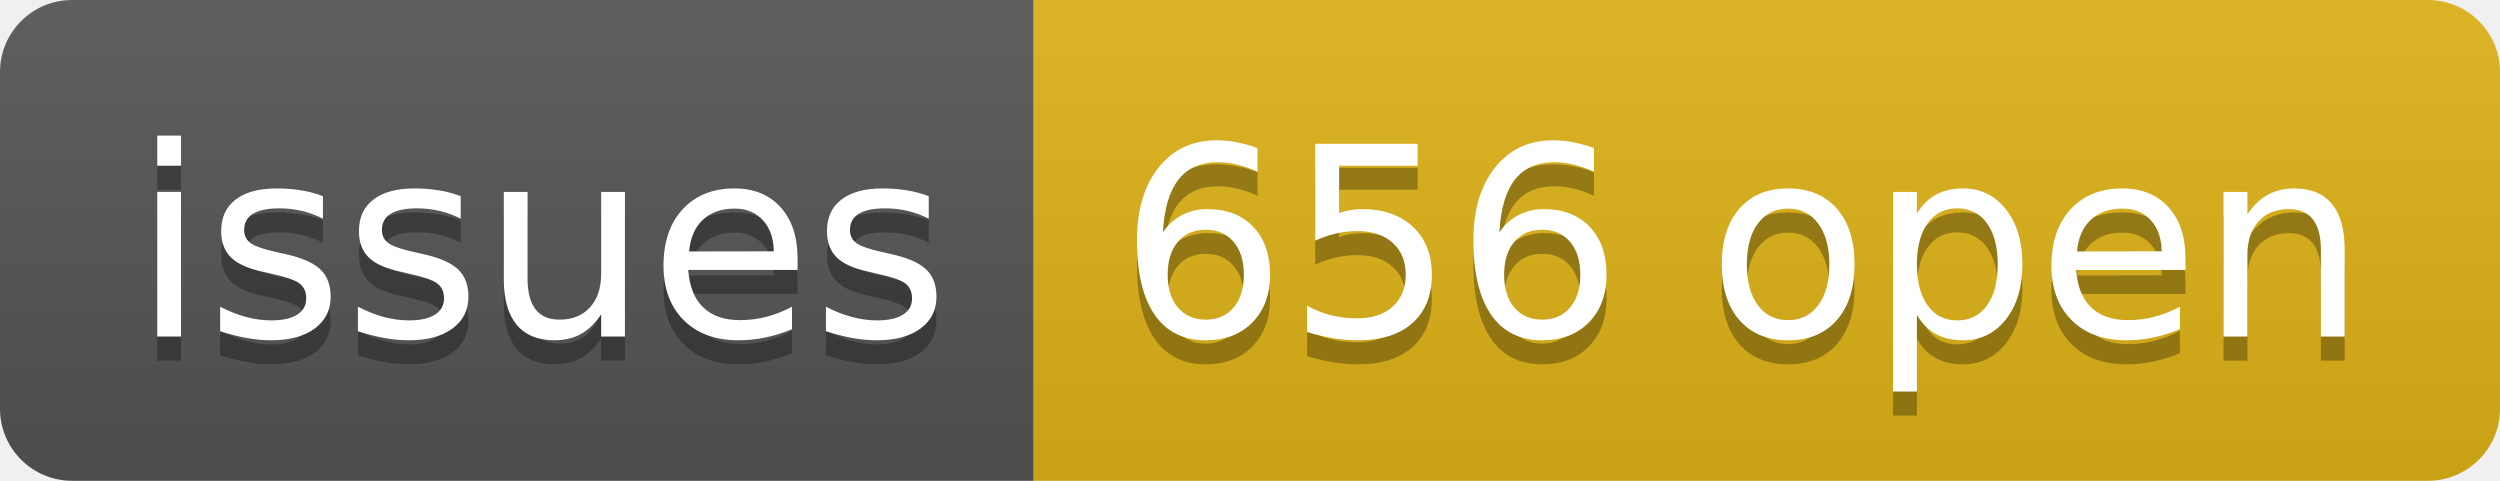
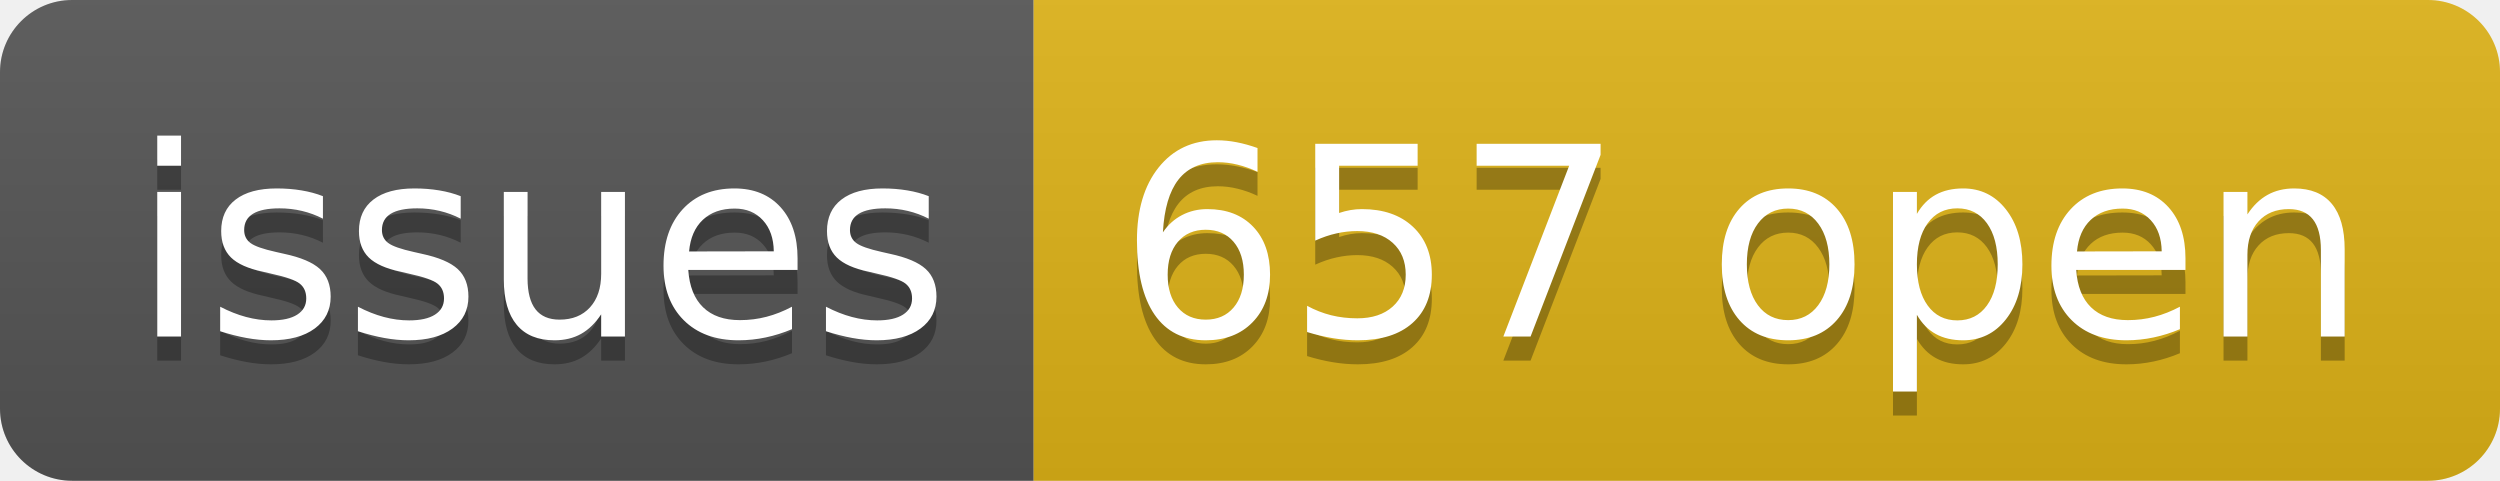
- <svg xmlns="http://www.w3.org/2000/svg" width="104" height="20" role="img" aria-label="issues: 656 open">
+ <svg xmlns="http://www.w3.org/2000/svg" width="104" height="20" role="img" aria-label="issues: 657 open">
  <linearGradient id="s" x2="0" y2="100%">
    <stop offset="0" stop-color="#bbb" stop-opacity=".1" />
    <stop offset="1" stop-opacity=".1" />
  </linearGradient>
  <clipPath id="r">
    <rect width="104" height="20" rx="3" fill="#fff" />
  </clipPath>
  <g clip-path="url(#r)">
    <rect width="43" height="20" fill="#555" />
    <rect x="43" width="61" height="20" fill="#dfb317" />
    <rect width="104" height="20" fill="url(#s)" />
  </g>
  <g fill="#fff" text-anchor="middle" font-family="Verdana,Geneva,DejaVu Sans,sans-serif" text-rendering="geometricPrecision" font-size="110">
    <text aria-hidden="true" x="225" y="150" fill="#010101" fill-opacity=".3" transform="scale(.1)" textLength="330">issues</text>
    <text x="225" y="140" transform="scale(.1)" fill="#fff" textLength="330">issues</text>
-     <text aria-hidden="true" x="725" y="150" fill="#010101" fill-opacity=".3" transform="scale(.1)" textLength="510">656 open</text>
-     <text x="725" y="140" transform="scale(.1)" fill="#fff" textLength="510">656 open</text>
+     <text aria-hidden="true" x="725" y="150" fill="#010101" fill-opacity=".3" transform="scale(.1)" textLength="510">657 open</text>
+     <text x="725" y="140" transform="scale(.1)" fill="#fff" textLength="510">657 open</text>
  </g>
</svg>
